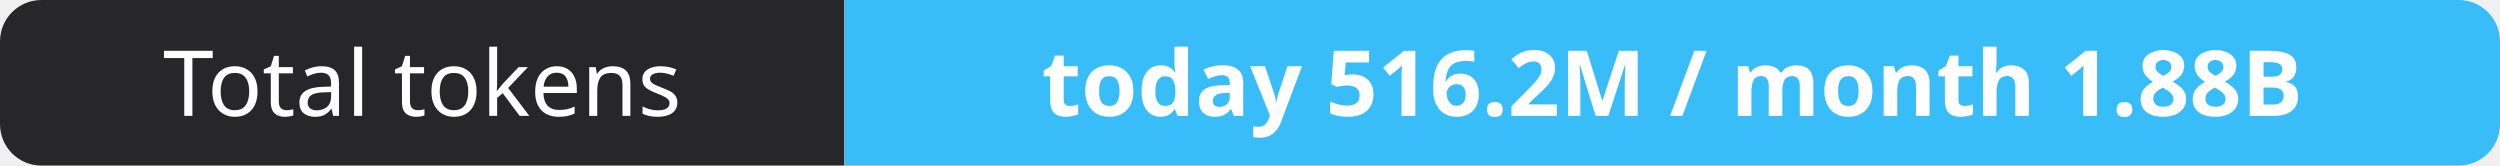
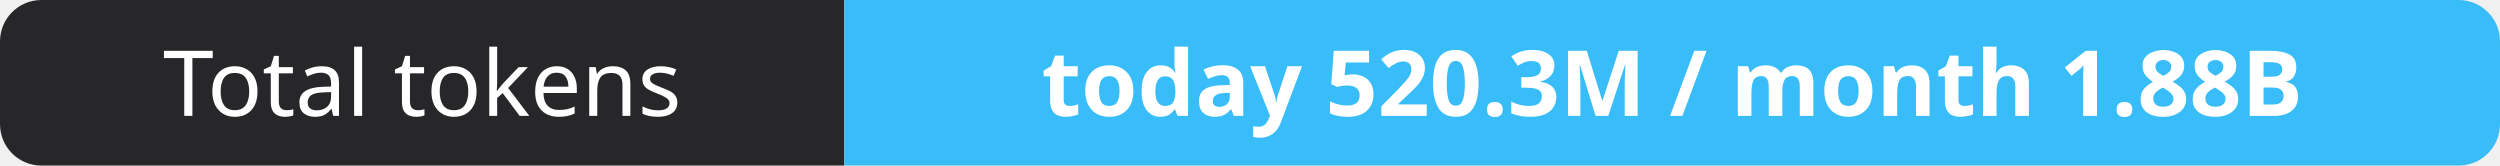
- <svg xmlns="http://www.w3.org/2000/svg" width="302" height="20" role="img" aria-label="Total tokens: today 516.2M / month 1.88B">
+ <svg xmlns="http://www.w3.org/2000/svg" width="302" height="20" role="img" aria-label="Total tokens: today 520.3M / month 1.88B">
  <clipPath id="r">
    <rect width="302" height="20" rx="5" fill="#fff" />
  </clipPath>
  <g clip-path="url(#r)">
    <rect width="102" height="20" fill="#27272a" />
    <rect x="102" width="200" height="20" fill="#38bdf8" />
  </g>
  <g fill="#fff" text-anchor="middle" font-family="Verdana,Geneva,sans-serif" font-size="11">
    <text x="51.0" y="14">Total tokens</text>
-     <text x="202.0" y="14" font-weight="700">today 516.2M / month 1.88B</text>
+     <text x="202.0" y="14" font-weight="700">today 520.3M / month 1.88B</text>
  </g>
</svg>
